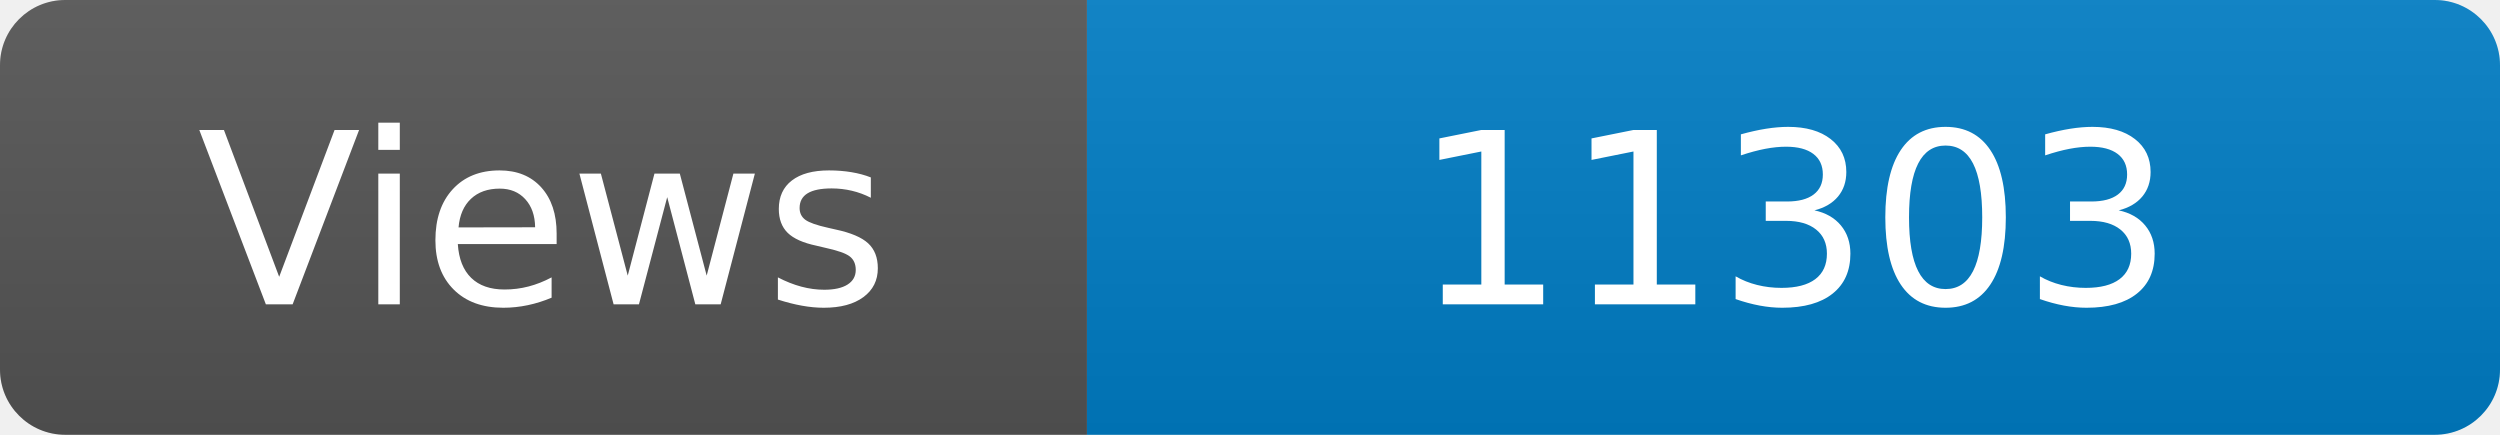
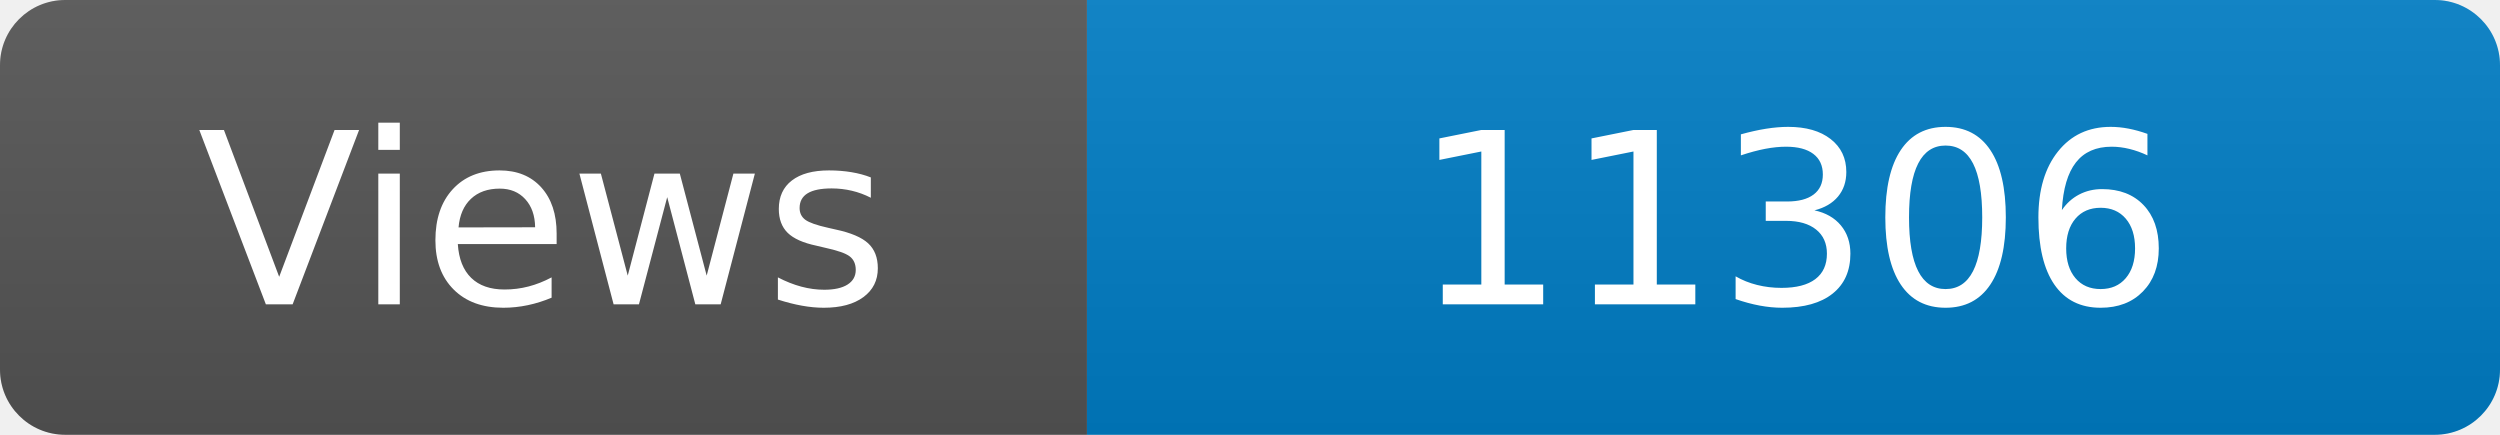
<svg xmlns="http://www.w3.org/2000/svg" width="115" height="20" role="img" aria-label="Maintained?: yes">
  <linearGradient id="s" x2="0" y2="100%">
    <stop offset="0" stop-color="#bbb" stop-opacity=".1" />
    <stop offset="1" stop-opacity=".1" />
  </linearGradient>
  <clipPath id="r">
    <rect width="115" height="20" rx="3" fill="#fff" />
  </clipPath>
  <g clip-path="url(#r)">
    <rect width="50" height="20" fill="#555" />
    <rect x="50" width="160" height="20" fill="#007ec6" />
    <rect width="115" height="20" fill="url(#s)" />
  </g>
  <g fill="#fff" text-anchor="middle" font-family="Verdana,Geneva,DejaVu Sans,sans-serif" font-size="110">
    <text x="250" y="140" transform="scale(.1)" fill="#fff">Views</text>
-     <text x="825" y="140" transform="scale(.1)" fill="#fff">11303</text>
+     <text x="825" y="140" transform="scale(.1)" fill="#fff">11306</text>
  </g>
</svg>
